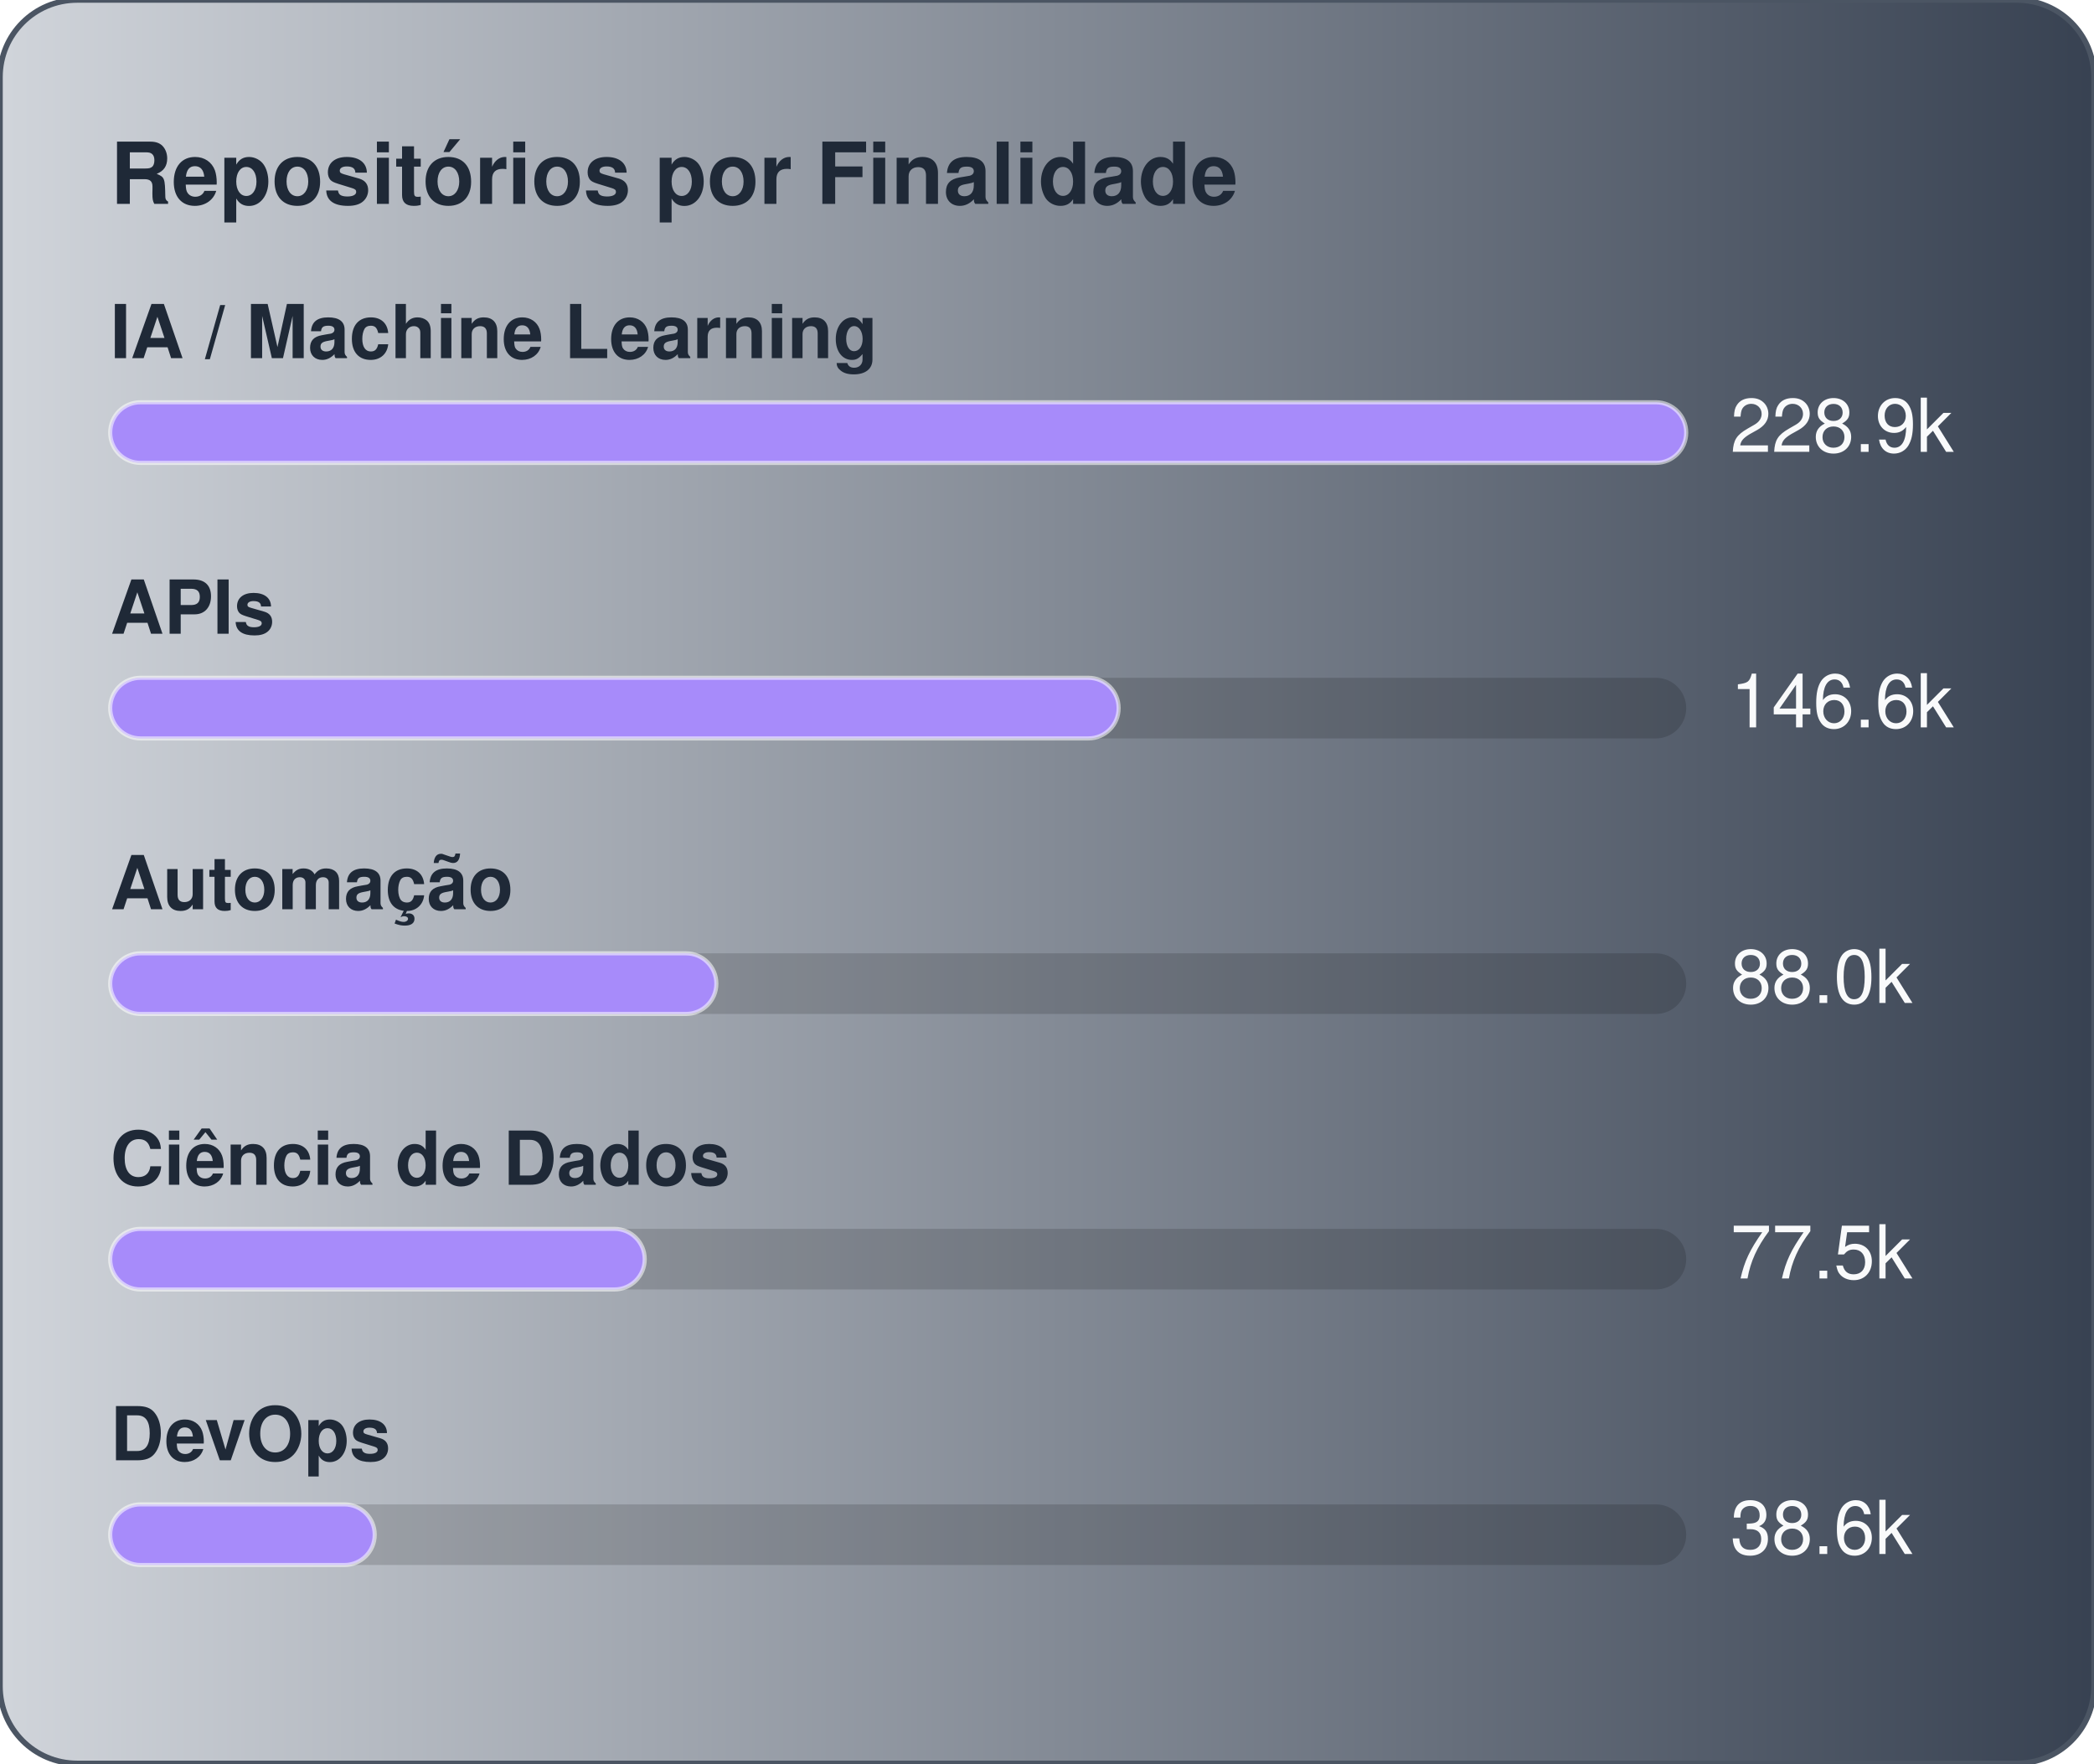
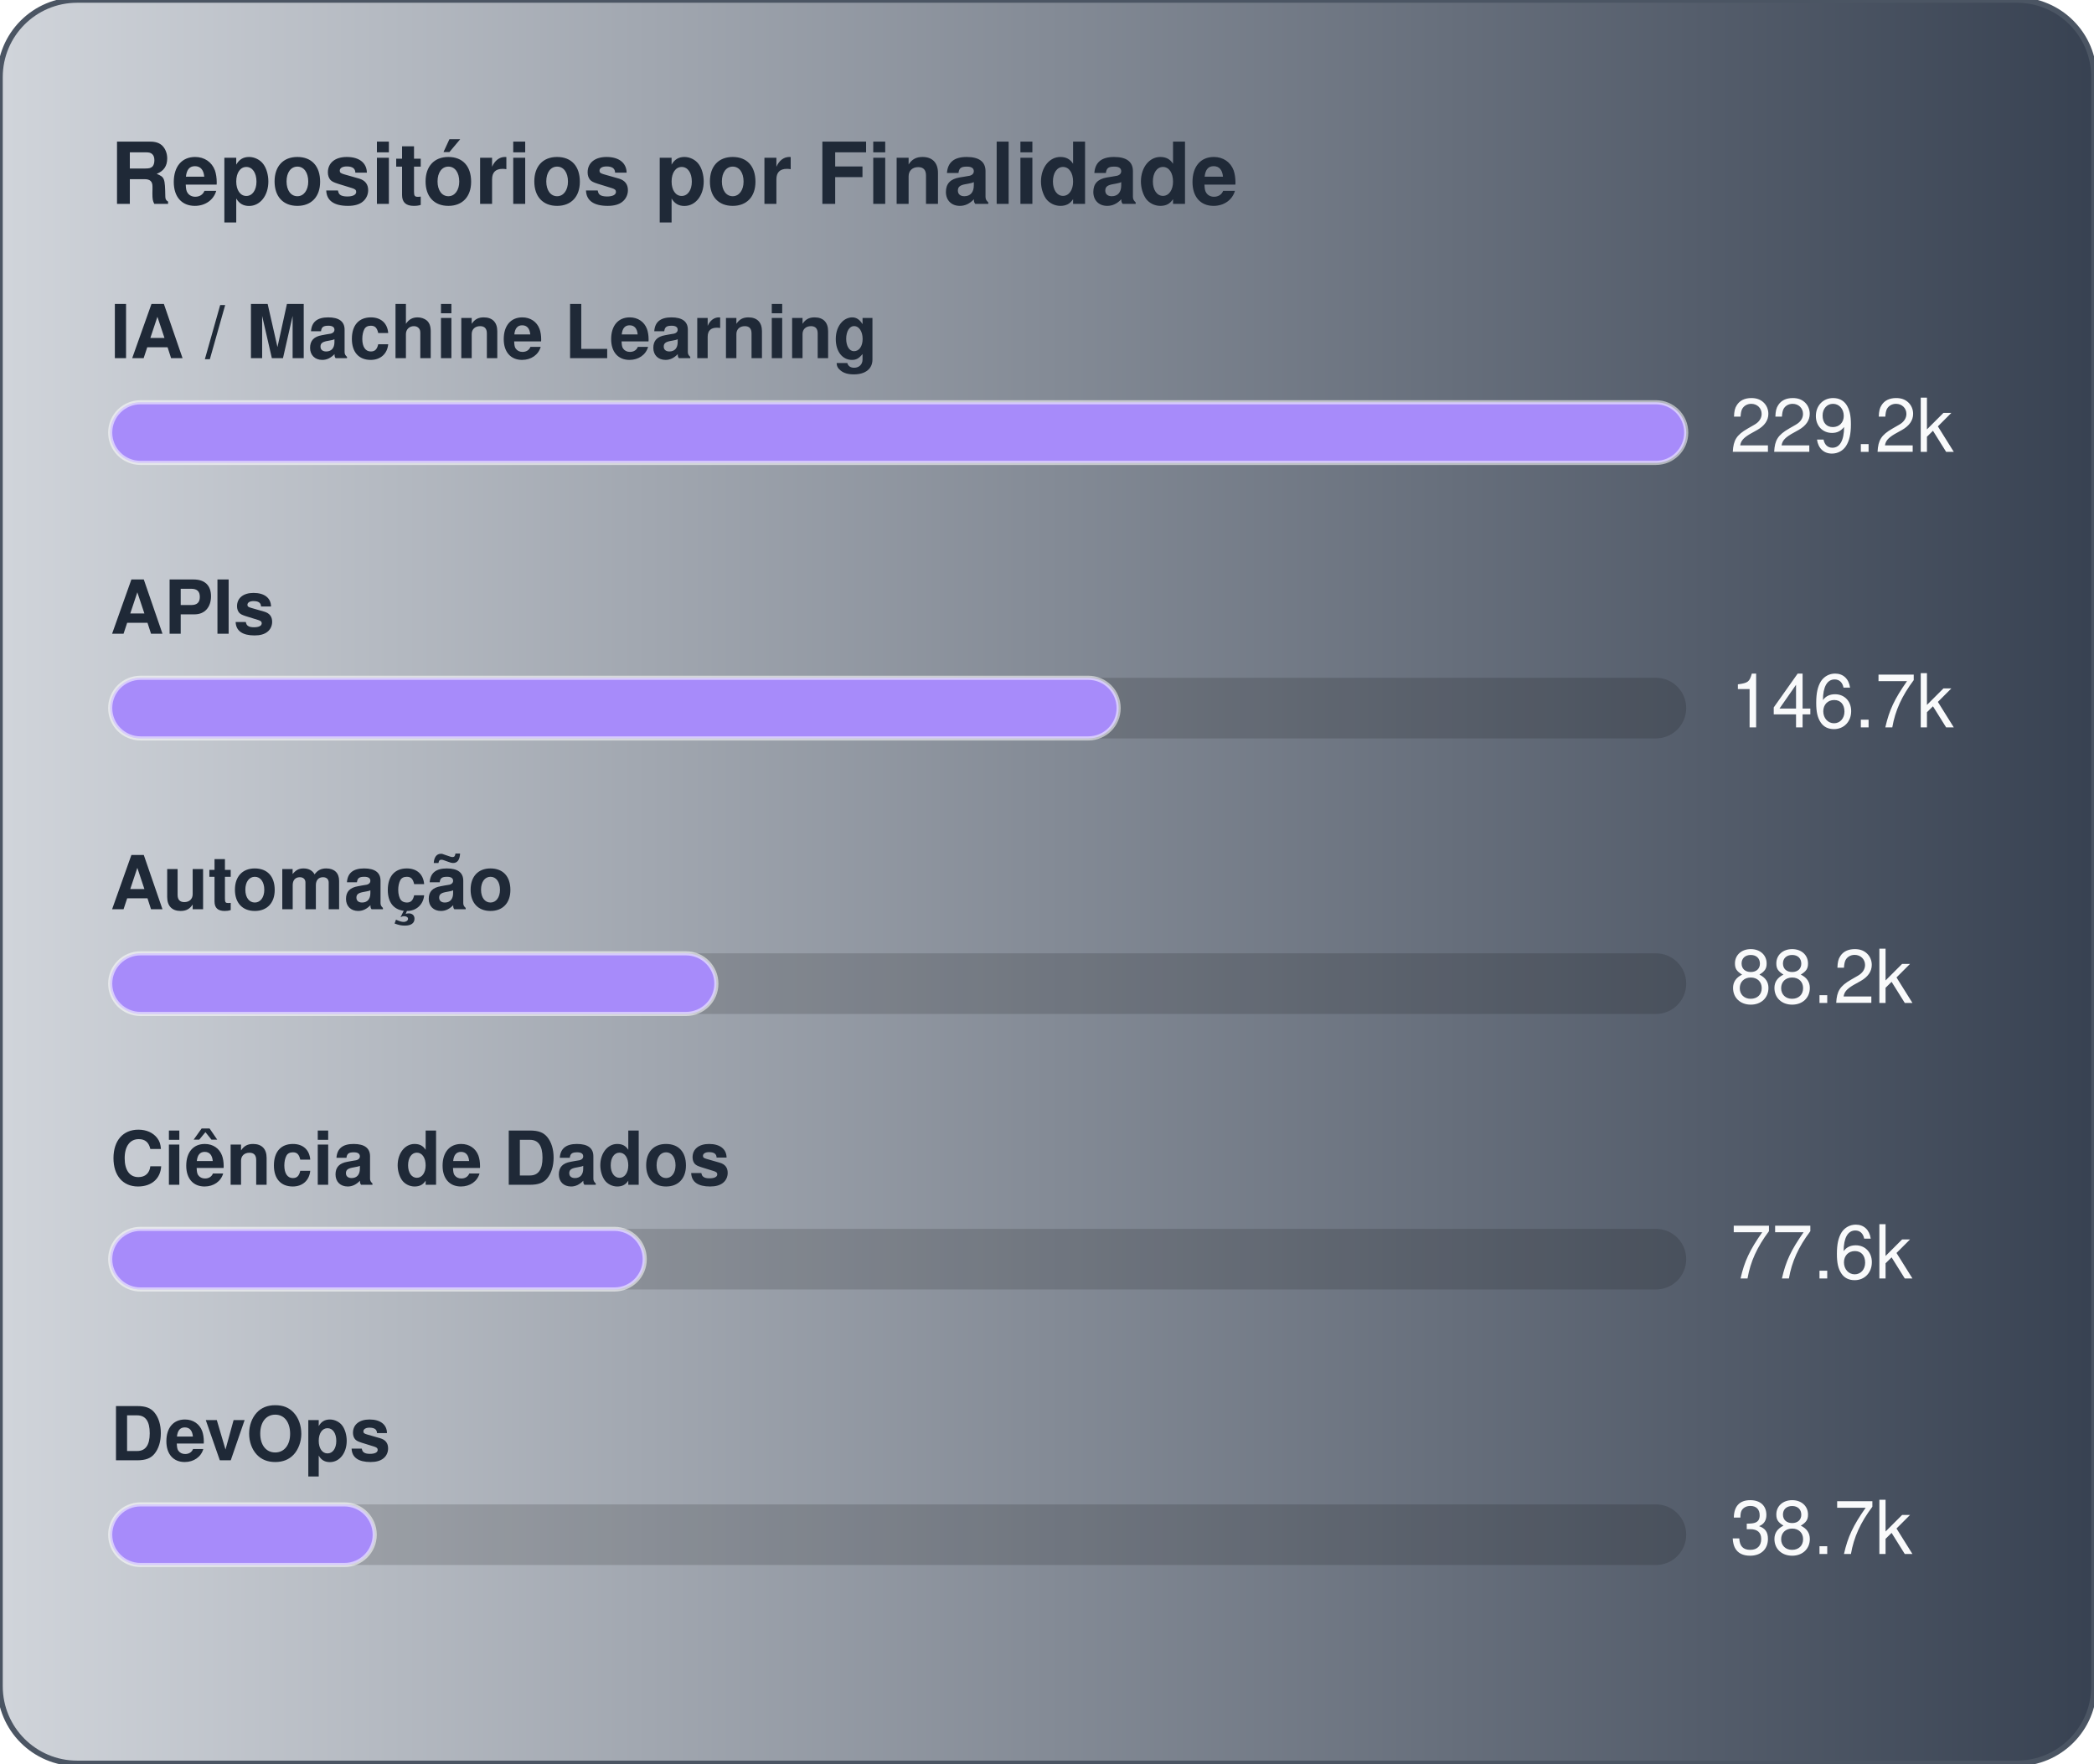
<svg xmlns="http://www.w3.org/2000/svg" width="380" height="320" viewBox="0 0 380 320" role="img" aria-label="Repositórios por Finalidade">
  <defs>
    <linearGradient id="gradGithubPurpose" x1="0%" y1="0%" x2="100%" y2="0%">
      <stop offset="0%" stop-color="#D1D5DB" />
      <stop offset="100%" stop-color="#374151" />
    </linearGradient>
  </defs>
  <style>
    text { font-family: -apple-system, BlinkMacSystemFont, "Segoe UI", Helvetica, Arial, sans-serif; font-size: 13.5px; }
    .card { fill: url(#gradGithubPurpose); stroke: #4b5563; stroke-width: 1; }
    .title { fill: #1f2937; font-weight: 700; font-size: 15.5px; }
    .lbl { fill: #1f2937; font-weight: 600; }
    .val { fill: #f9fafb; }
    .track { fill: rgba(0,0,0,0.15); }
    .bar { stroke: rgba(255,255,255,0.55); stroke-width: 0.75; }
  </style>
  <rect x="0" y="0" width="380" height="320" rx="14" class="card" />
  <text x="20" y="37" class="title">Repositórios por Finalidade</text>
  <text x="20" y="65" class="lbl">IA / Machine Learning</text>
  <rect x="20" y="73" width="286" height="11" rx="5.5" class="track" />
  <rect x="20" y="73" width="286" height="11" rx="5.5" fill="#a78bfa" class="bar" />
-   <text x="314" y="82" class="val">228.9k</text>
+   <text x="314" y="82" class="val">229.2k</text>
  <text x="20" y="115" class="lbl">APIs</text>
  <rect x="20" y="123" width="286" height="11" rx="5.5" class="track" />
  <rect x="20" y="123" width="183" height="11" rx="5.5" fill="#a78bfa" class="bar" />
-   <text x="314" y="132" class="val">146.6k</text>
+   <text x="314" y="132" class="val">146.7k</text>
  <text x="20" y="165" class="lbl">Automação</text>
  <rect x="20" y="173" width="286" height="11" rx="5.5" class="track" />
  <rect x="20" y="173" width="110" height="11" rx="5.5" fill="#a78bfa" class="bar" />
-   <text x="314" y="182" class="val">88.0k</text>
+   <text x="314" y="182" class="val">88.2k</text>
  <text x="20" y="215" class="lbl">Ciência de Dados</text>
  <rect x="20" y="223" width="286" height="11" rx="5.5" class="track" />
  <rect x="20" y="223" width="97" height="11" rx="5.5" fill="#a78bfa" class="bar" />
-   <text x="314" y="232" class="val">77.5k</text>
+   <text x="314" y="232" class="val">77.6k</text>
  <text x="20" y="265" class="lbl">DevOps</text>
  <rect x="20" y="273" width="286" height="11" rx="5.5" class="track" />
  <rect x="20" y="273" width="48" height="11" rx="5.5" fill="#a78bfa" class="bar" />
-   <text x="314" y="282" class="val">38.6k</text>
+   <text x="314" y="282" class="val">38.7k</text>
</svg>
